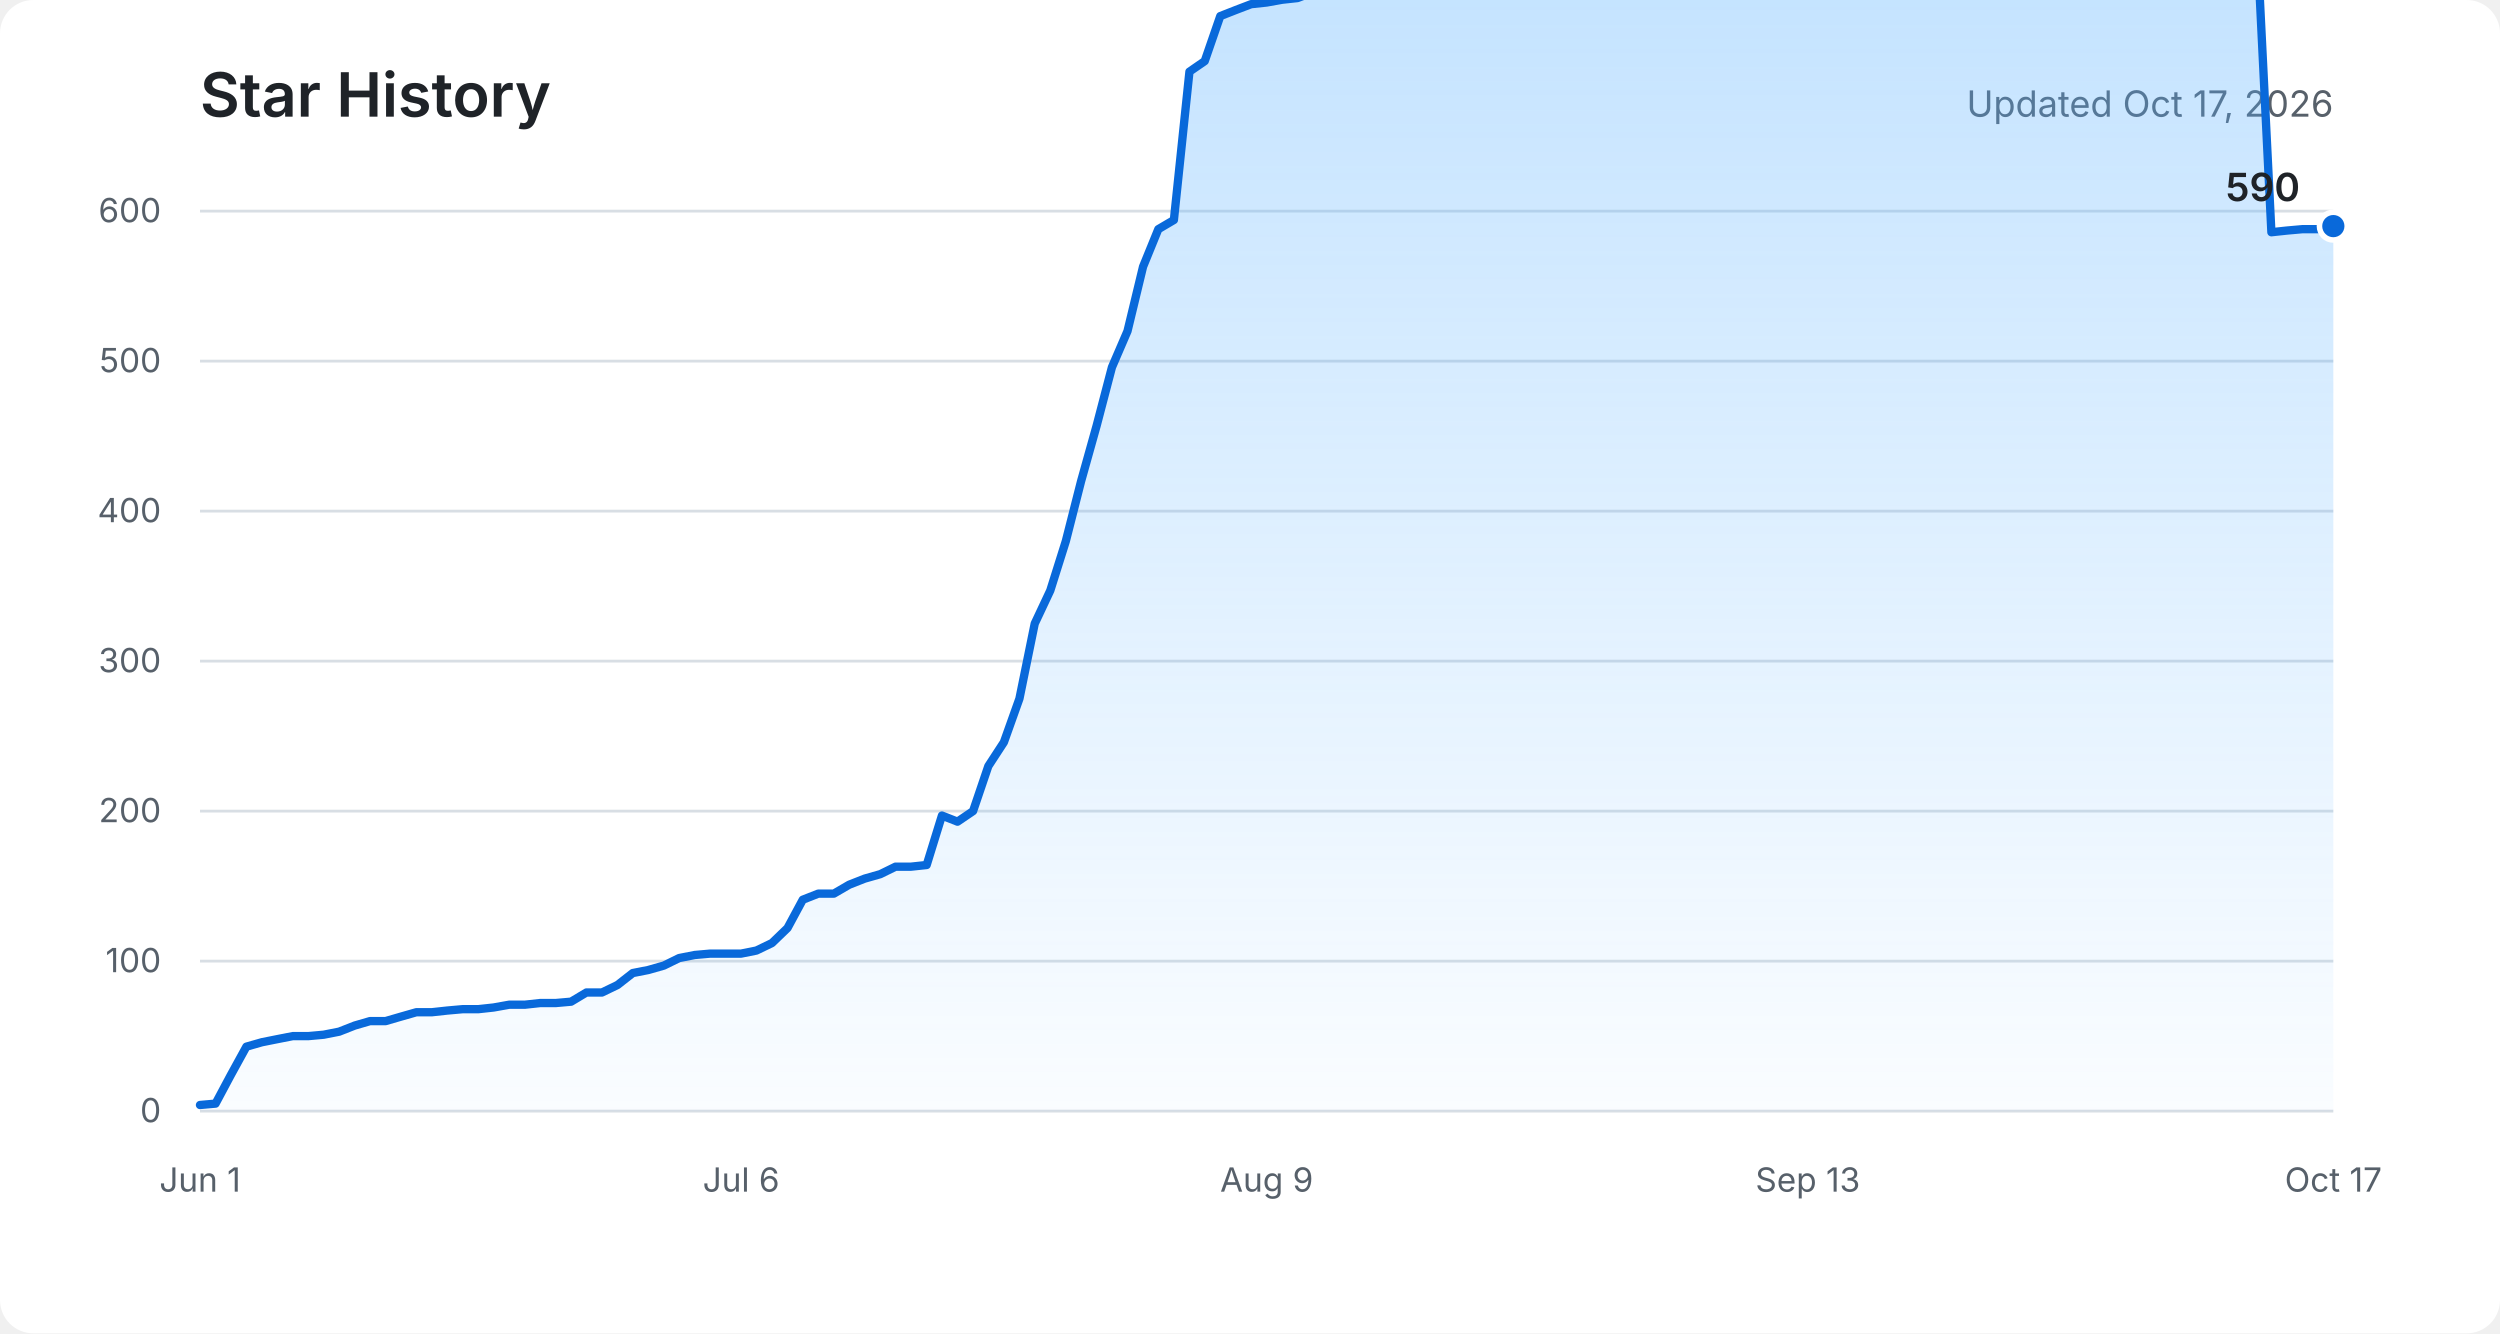
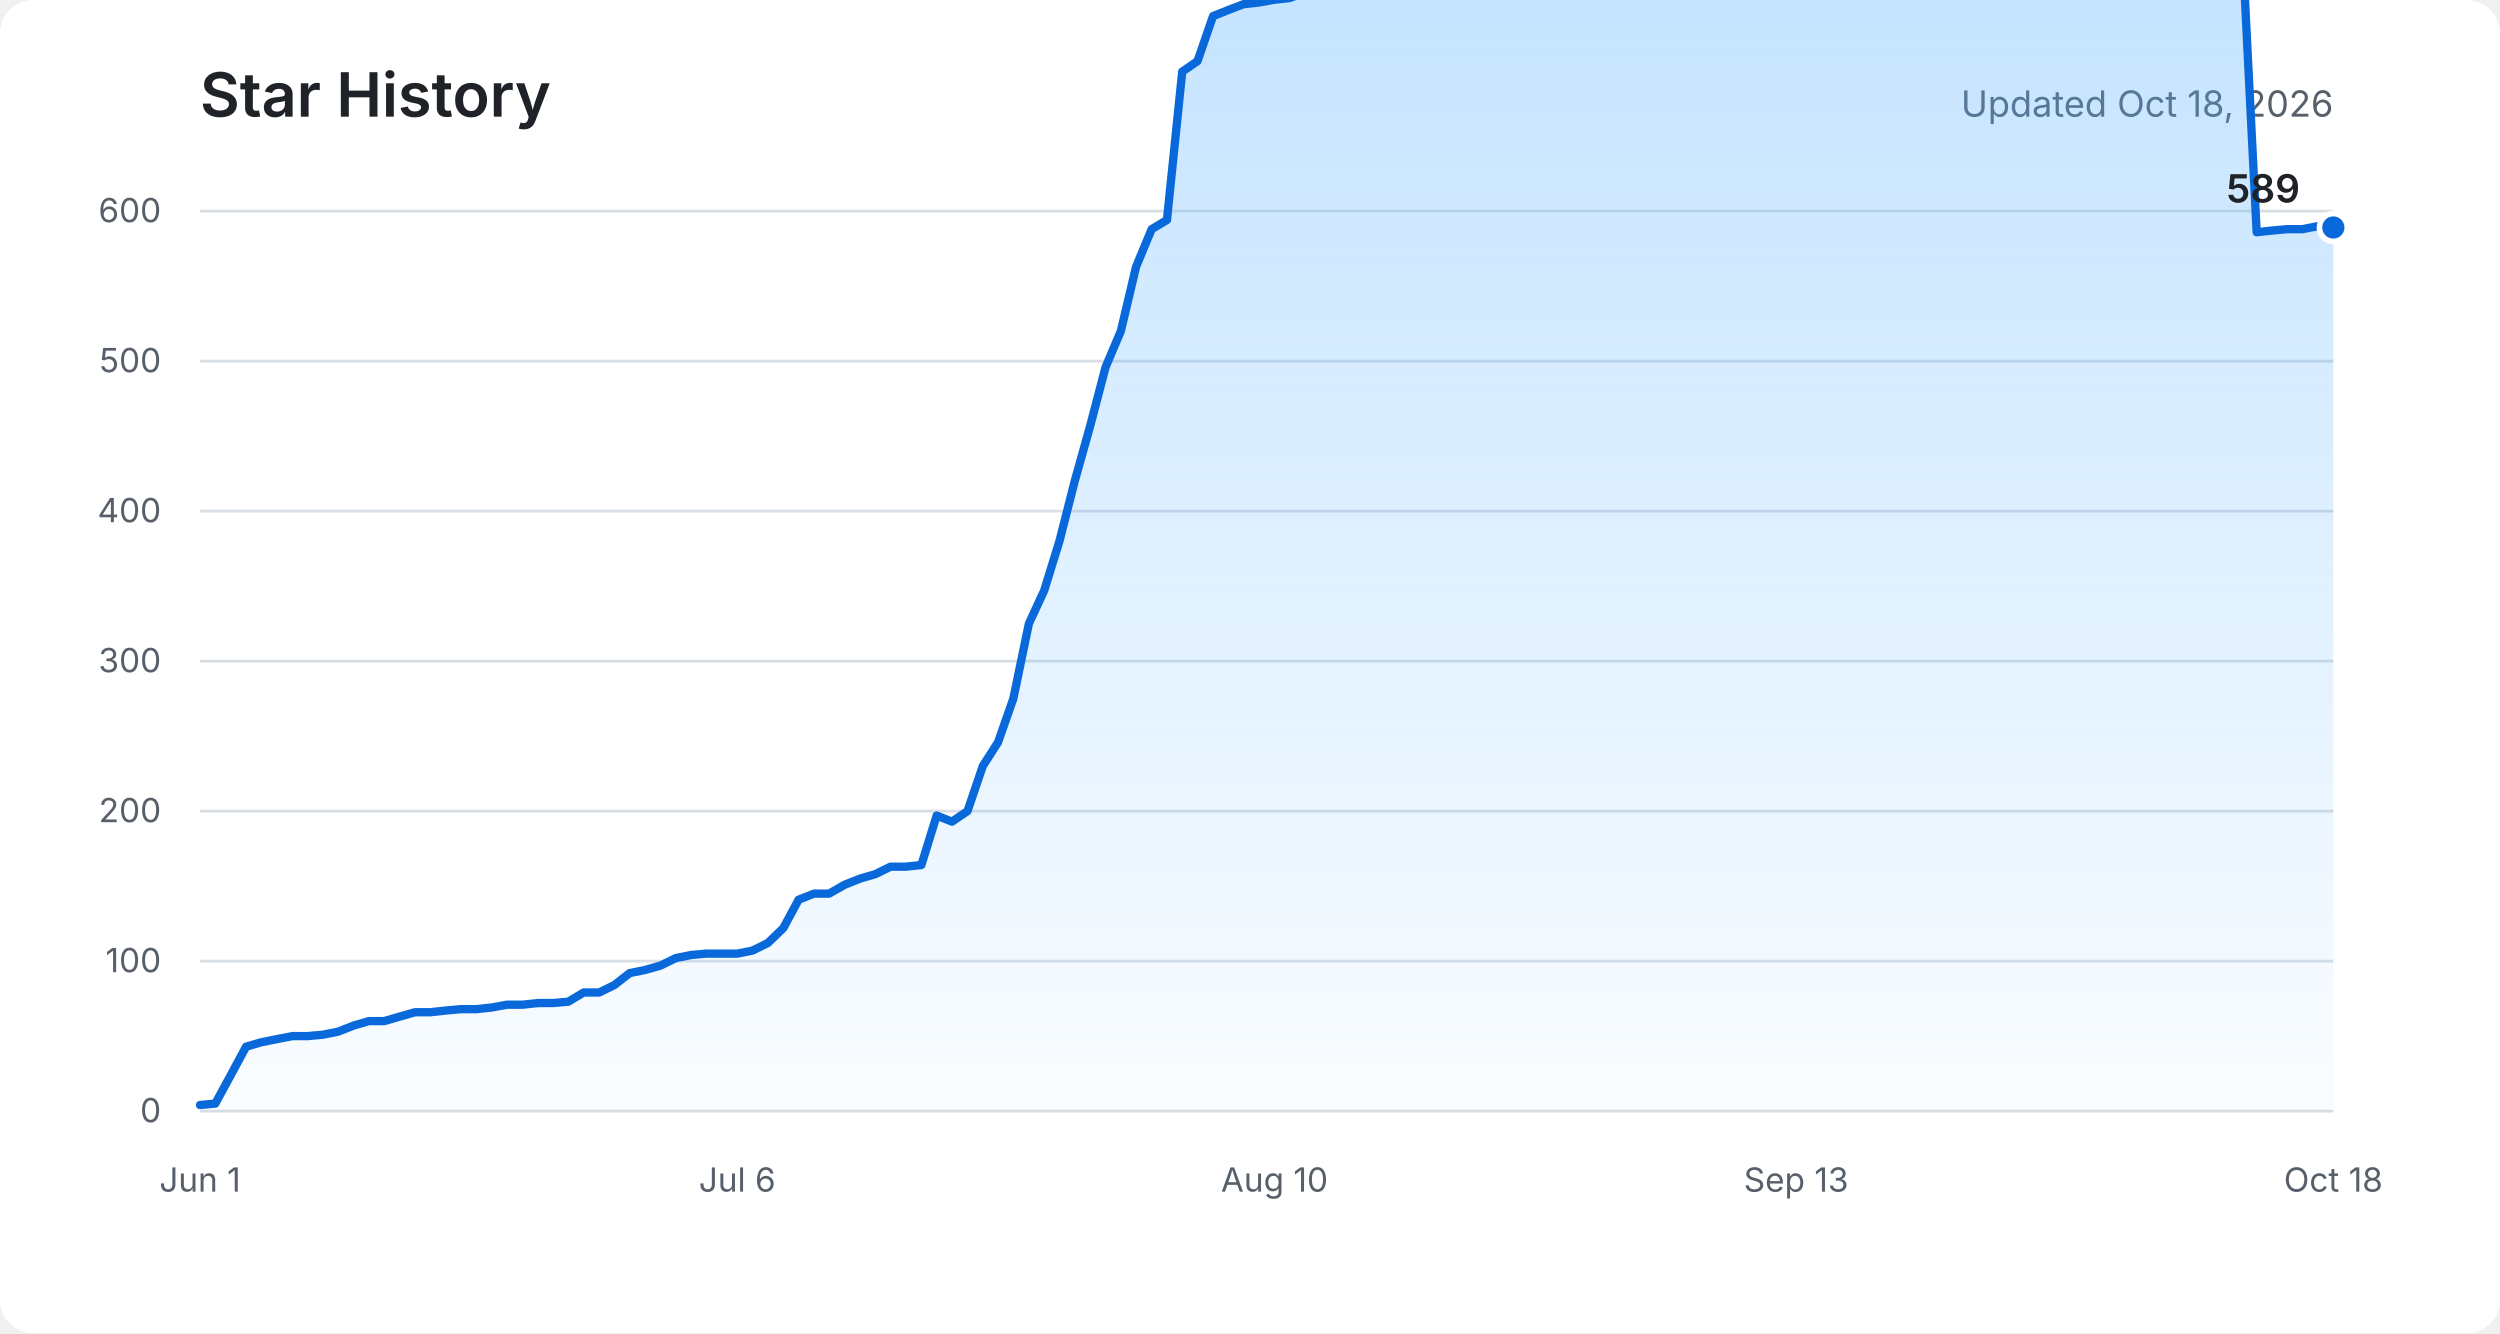
<svg xmlns="http://www.w3.org/2000/svg" role="img" aria-labelledby="title description" viewBox="0 0 900 480">
  <defs>
    <linearGradient id="area" x1="0" y1="0" x2="0" y2="1">
      <stop offset="0%" stop-color="#54aeff" stop-opacity="0.36" />
      <stop offset="100%" stop-color="#54aeff" stop-opacity="0.03" />
    </linearGradient>
  </defs>
  <rect fill="#ffffff" width="900" height="480" rx="12" />
  <text fill="#1f2328" x="72" y="42" font-family="-apple-system, BlinkMacSystemFont, Segoe UI, sans-serif" font-size="22" font-weight="600">Star History</text>
-   <text fill="#57606a" x="840" y="42" text-anchor="end" font-family="-apple-system, BlinkMacSystemFont, Segoe UI, sans-serif" font-size="13">Updated Oct 17, 2026</text>
+   <text fill="#57606a" x="840" y="42" text-anchor="end" font-family="-apple-system, BlinkMacSystemFont, Segoe UI, sans-serif" font-size="13">Updated Oct 18, 2026</text>
  <g fill="none" stroke="#d8dee4" stroke-width="1">
    <path d="M72 400H840" />
    <path d="M72 346H840" />
    <path d="M72 292H840" />
    <path d="M72 238H840" />
    <path d="M72 184H840" />
    <path d="M72 130H840" />
    <path d="M72 76H840" />
  </g>
  <g fill="#57606a" font-family="-apple-system, BlinkMacSystemFont, Segoe UI, sans-serif" font-size="12">
    <text x="58" y="404" text-anchor="end">0</text>
    <text x="58" y="350" text-anchor="end">100</text>
    <text x="58" y="296" text-anchor="end">200</text>
    <text x="58" y="242" text-anchor="end">300</text>
    <text x="58" y="188" text-anchor="end">400</text>
    <text x="58" y="134" text-anchor="end">500</text>
    <text x="58" y="80" text-anchor="end">600</text>
    <text x="72" y="429" text-anchor="middle">Jun 1</text>
-     <text x="266.8" y="429" text-anchor="middle">Jul 6</text>
-     <text x="456" y="429" text-anchor="middle">Aug 9</text>
-     <text x="650.8" y="429" text-anchor="middle">Sep 13</text>
-     <text x="840" y="429" text-anchor="middle">Oct 17</text>
+     <text x="265.4" y="429" text-anchor="middle">Jul 6</text>
+     <text x="458.8" y="429" text-anchor="middle">Aug 10</text>
+     <text x="646.6" y="429" text-anchor="middle">Sep 13</text>
+     <text x="840" y="429" text-anchor="middle">Oct 18</text>
  </g>
-   <path fill="url(#area)" d="M72,397.8 L77.6,397.3 L83.1,387 L88.7,376.8 L94.3,375.2 L99.8,374.1 L105.4,373 L111,373 L116.5,372.5 L122.1,371.4 L127.7,369.2 L133.2,367.6 L138.8,367.6 L144.3,366 L149.9,364.4 L155.5,364.4 L161,363.8 L166.6,363.3 L172.2,363.3 L177.7,362.7 L183.3,361.7 L188.9,361.7 L194.4,361.1 L200,361.1 L205.6,360.6 L211.1,357.3 L216.7,357.3 L222.3,354.6 L227.8,350.3 L233.4,349.2 L239,347.6 L244.5,344.9 L250.1,343.8 L255.7,343.3 L261.2,343.3 L266.8,343.3 L272.3,342.2 L277.9,339.5 L283.5,334.1 L289,323.9 L294.6,321.7 L300.2,321.7 L305.7,318.5 L311.3,316.3 L316.9,314.7 L322.4,312 L328,312 L333.6,311.4 L339.1,293.6 L344.7,295.8 L350.3,292 L355.8,275.8 L361.4,267.2 L367,251.5 L372.5,224.5 L378.1,212.6 L383.7,194.8 L389.2,173.2 L394.8,153.2 L400.3,132.2 L405.9,119.2 L411.5,96 L417,82.5 L422.6,79.2 L428.2,25.8 L433.7,22 L439.3,5.8 L444.9,3.6 L450.4,1.5 L456,0.9 L461.6,-0.1 L467.1,-0.7 L472.7,-2.8 L478.3,-3.9 L483.8,-5 L489.4,-4.5 L495,-3.9 L500.5,-5 L506.1,-5 L511.7,-7.2 L517.2,-8.8 L522.8,-10.4 L528.3,-11.5 L533.9,-12.6 L539.5,-14.2 L545,-15.3 L550.6,-16.3 L556.2,-18 L561.7,-19 L567.3,-19.6 L572.9,-20.1 L578.4,-20.7 L584,-8.8 L589.6,-9.9 L595.1,-11.5 L600.7,-11.5 L606.3,-11.5 L611.8,-11.5 L617.4,-12 L623,-12.6 L628.5,-12 L634.1,-12 L639.7,-13.1 L645.2,-13.6 L650.8,-13.6 L656.3,-14.2 L661.9,-14.7 L667.5,-15.3 L673,-16.9 L678.6,-17.4 L684.2,-18 L689.7,-19.6 L695.3,-20.7 L700.9,-21.7 L706.4,-21.7 L712,-22.3 L717.6,-22.3 L723.1,-22.3 L728.7,-22.8 L734.3,-24.4 L739.8,-25.5 L745.4,-26.6 L751,-26.6 L756.5,-26.6 L762.1,-26.6 L767.7,-26.6 L773.2,-26.6 L778.8,-26.6 L784.3,-26.6 L789.9,-27.7 L795.5,-27.1 L801,-27.7 L806.6,-27.7 L812.2,-27.7 L817.7,83.6 L823.3,83 L828.9,82.5 L834.4,82.5 L840,81.4 L840,400 L72,400 Z" />
-   <polyline fill="none" stroke="#0969da" stroke-width="3" stroke-linecap="round" stroke-linejoin="round" points="72,397.8 77.6,397.3 83.1,387 88.7,376.8 94.3,375.2 99.8,374.1 105.4,373 111,373 116.5,372.5 122.1,371.4 127.7,369.2 133.2,367.6 138.8,367.6 144.3,366 149.9,364.4 155.5,364.4 161,363.8 166.6,363.3 172.2,363.3 177.7,362.7 183.3,361.7 188.9,361.7 194.4,361.1 200,361.1 205.6,360.6 211.1,357.3 216.7,357.3 222.3,354.6 227.8,350.3 233.4,349.2 239,347.6 244.5,344.9 250.1,343.8 255.7,343.3 261.2,343.3 266.8,343.3 272.3,342.2 277.9,339.5 283.5,334.1 289,323.9 294.6,321.7 300.2,321.7 305.7,318.5 311.3,316.3 316.9,314.7 322.4,312 328,312 333.6,311.4 339.1,293.6 344.7,295.8 350.3,292 355.8,275.8 361.4,267.2 367,251.5 372.5,224.5 378.1,212.6 383.7,194.8 389.2,173.2 394.8,153.2 400.3,132.2 405.9,119.2 411.5,96 417,82.5 422.6,79.2 428.2,25.8 433.7,22 439.3,5.8 444.9,3.6 450.4,1.5 456,0.9 461.6,-0.1 467.1,-0.7 472.7,-2.8 478.3,-3.9 483.8,-5 489.4,-4.5 495,-3.9 500.5,-5 506.1,-5 511.7,-7.2 517.2,-8.8 522.8,-10.4 528.3,-11.5 533.9,-12.6 539.5,-14.2 545,-15.3 550.6,-16.3 556.2,-18 561.7,-19 567.3,-19.6 572.9,-20.1 578.4,-20.7 584,-8.8 589.6,-9.9 595.1,-11.5 600.7,-11.5 606.3,-11.5 611.8,-11.5 617.4,-12 623,-12.6 628.5,-12 634.1,-12 639.7,-13.1 645.2,-13.6 650.8,-13.6 656.3,-14.2 661.9,-14.7 667.5,-15.3 673,-16.9 678.6,-17.4 684.2,-18 689.7,-19.6 695.3,-20.7 700.9,-21.7 706.4,-21.7 712,-22.3 717.6,-22.3 723.1,-22.3 728.7,-22.8 734.3,-24.4 739.8,-25.5 745.4,-26.6 751,-26.6 756.5,-26.6 762.1,-26.6 767.7,-26.6 773.2,-26.6 778.8,-26.6 784.3,-26.6 789.9,-27.7 795.5,-27.1 801,-27.7 806.6,-27.7 812.2,-27.7 817.7,83.6 823.3,83 828.9,82.5 834.4,82.5 840,81.4" />
-   <circle fill="#0969da" stroke="#ffffff" cx="840" cy="81.4" r="5" stroke-width="2" />
-   <text fill="#1f2328" x="828" y="72.4" text-anchor="end" font-family="-apple-system, BlinkMacSystemFont, Segoe UI, sans-serif" font-size="14" font-weight="600">590</text>
+   <path fill="url(#area)" d="M72,397.8 L77.5,397.3 L83.1,387 L88.6,376.8 L94.1,375.2 L99.6,374.1 L105.2,373 L110.7,373 L116.2,372.5 L121.7,371.4 L127.3,369.2 L132.8,367.6 L138.3,367.6 L143.8,366 L149.4,364.4 L154.9,364.4 L160.4,363.8 L165.9,363.3 L171.5,363.3 L177,362.7 L182.5,361.7 L188,361.7 L193.6,361.1 L199.1,361.1 L204.6,360.6 L210.1,357.3 L215.7,357.3 L221.2,354.6 L226.7,350.3 L232.2,349.2 L237.8,347.6 L243.3,344.9 L248.8,343.8 L254.3,343.3 L259.9,343.3 L265.4,343.3 L270.9,342.2 L276.4,339.5 L282,334.1 L287.5,323.9 L293,321.7 L298.5,321.7 L304.1,318.5 L309.6,316.3 L315.1,314.7 L320.6,312 L326.2,312 L331.7,311.4 L337.2,293.6 L342.7,295.8 L348.3,292 L353.8,275.8 L359.3,267.2 L364.8,251.5 L370.4,224.5 L375.9,212.6 L381.4,194.8 L386.9,173.2 L392.5,153.2 L398,132.2 L403.5,119.2 L409,96 L414.6,82.5 L420.1,79.2 L425.6,25.8 L431.1,22 L436.7,5.8 L442.2,3.6 L447.7,1.5 L453.2,0.9 L458.8,-0.1 L464.3,-0.7 L469.8,-2.8 L475.3,-3.9 L480.9,-5 L486.4,-4.5 L491.9,-3.9 L497.4,-5 L503,-5 L508.5,-7.2 L514,-8.8 L519.5,-10.4 L525.1,-11.5 L530.6,-12.6 L536.1,-14.2 L541.6,-15.3 L547.2,-16.3 L552.7,-18 L558.2,-19 L563.7,-19.6 L569.3,-20.1 L574.8,-20.7 L580.3,-8.8 L585.8,-9.9 L591.4,-11.5 L596.9,-11.5 L602.4,-11.5 L607.9,-11.5 L613.5,-12 L619,-12.6 L624.5,-12 L630,-12 L635.6,-13.1 L641.1,-13.6 L646.6,-13.6 L652.1,-14.2 L657.7,-14.7 L663.2,-15.3 L668.7,-16.9 L674.2,-17.4 L679.8,-18 L685.3,-19.6 L690.8,-20.7 L696.3,-21.7 L701.9,-21.7 L707.4,-22.3 L712.9,-22.3 L718.4,-22.3 L724,-22.8 L729.5,-24.4 L735,-25.5 L740.5,-26.6 L746.1,-26.6 L751.6,-26.6 L757.1,-26.6 L762.6,-26.6 L768.2,-26.6 L773.7,-26.6 L779.2,-26.6 L784.7,-27.7 L790.3,-27.1 L795.8,-27.7 L801.3,-27.7 L806.8,-27.7 L812.4,83.6 L817.9,83 L823.4,82.5 L828.9,82.5 L834.5,81.4 L840,81.9 L840,400 L72,400 Z" />
+   <polyline fill="none" stroke="#0969da" stroke-width="3" stroke-linecap="round" stroke-linejoin="round" points="72,397.8 77.5,397.3 83.1,387 88.6,376.8 94.1,375.2 99.6,374.1 105.2,373 110.7,373 116.2,372.5 121.7,371.4 127.3,369.2 132.8,367.6 138.3,367.6 143.8,366 149.4,364.4 154.9,364.4 160.4,363.8 165.9,363.3 171.5,363.3 177,362.7 182.5,361.7 188,361.7 193.6,361.1 199.1,361.1 204.6,360.6 210.1,357.3 215.7,357.3 221.2,354.6 226.7,350.3 232.2,349.2 237.8,347.6 243.3,344.9 248.8,343.8 254.3,343.3 259.9,343.3 265.4,343.3 270.9,342.2 276.4,339.5 282,334.1 287.5,323.9 293,321.7 298.5,321.7 304.1,318.5 309.6,316.3 315.1,314.7 320.6,312 326.2,312 331.7,311.4 337.2,293.6 342.7,295.8 348.3,292 353.8,275.8 359.3,267.2 364.8,251.5 370.4,224.5 375.9,212.6 381.4,194.8 386.9,173.2 392.5,153.2 398,132.2 403.5,119.2 409,96 414.6,82.5 420.1,79.2 425.6,25.8 431.1,22 436.7,5.8 442.2,3.6 447.7,1.5 453.2,0.9 458.8,-0.1 464.3,-0.7 469.8,-2.8 475.3,-3.9 480.9,-5 486.4,-4.5 491.9,-3.9 497.4,-5 503,-5 508.5,-7.2 514,-8.8 519.5,-10.4 525.1,-11.5 530.6,-12.6 536.1,-14.2 541.6,-15.3 547.2,-16.3 552.7,-18 558.2,-19 563.7,-19.6 569.3,-20.1 574.8,-20.7 580.3,-8.8 585.8,-9.9 591.4,-11.5 596.9,-11.5 602.4,-11.5 607.9,-11.5 613.5,-12 619,-12.6 624.5,-12 630,-12 635.6,-13.1 641.1,-13.6 646.6,-13.6 652.1,-14.2 657.7,-14.7 663.2,-15.3 668.7,-16.9 674.2,-17.4 679.8,-18 685.3,-19.6 690.8,-20.7 696.3,-21.7 701.9,-21.7 707.4,-22.3 712.9,-22.3 718.4,-22.3 724,-22.8 729.5,-24.4 735,-25.5 740.5,-26.6 746.1,-26.6 751.6,-26.6 757.1,-26.6 762.6,-26.6 768.2,-26.6 773.7,-26.6 779.2,-26.6 784.7,-27.7 790.3,-27.1 795.8,-27.7 801.3,-27.7 806.8,-27.7 812.4,83.6 817.9,83 823.4,82.5 828.9,82.5 834.5,81.4 840,81.9" />
+   <circle fill="#0969da" stroke="#ffffff" cx="840" cy="81.9" r="5" stroke-width="2" />
+   <text fill="#1f2328" x="828" y="72.9" text-anchor="end" font-family="-apple-system, BlinkMacSystemFont, Segoe UI, sans-serif" font-size="14" font-weight="600">589</text>
</svg>
